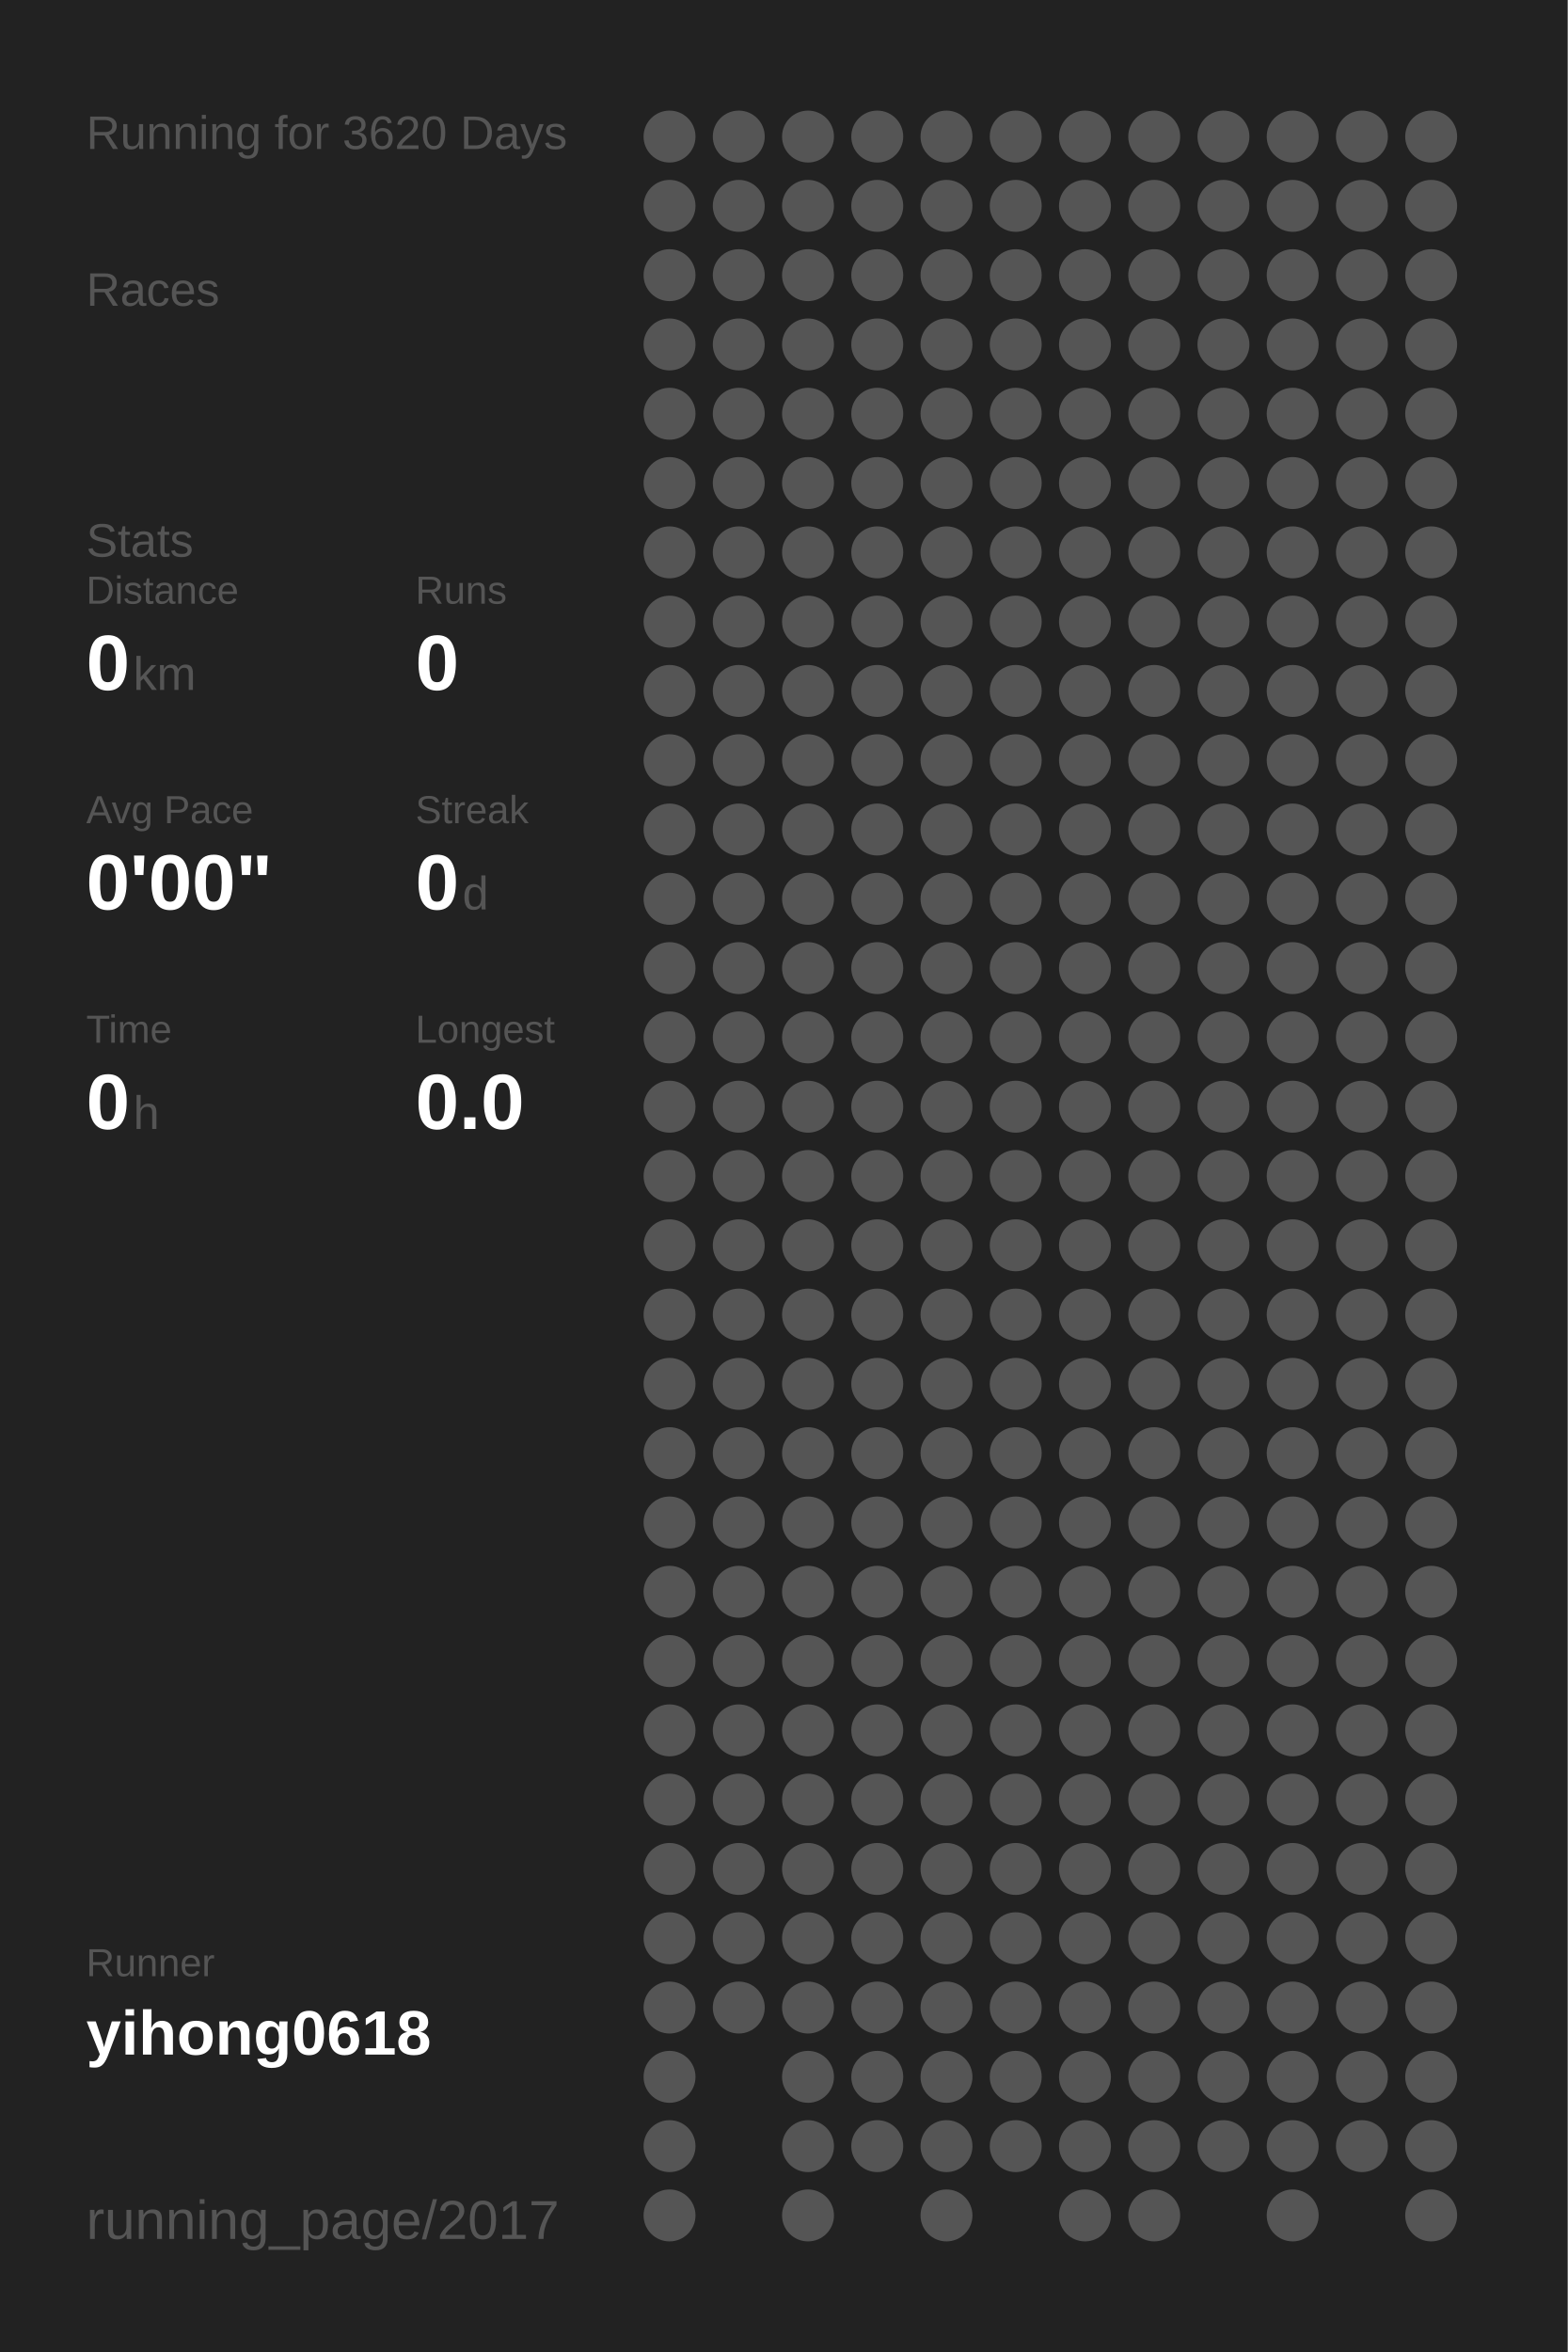
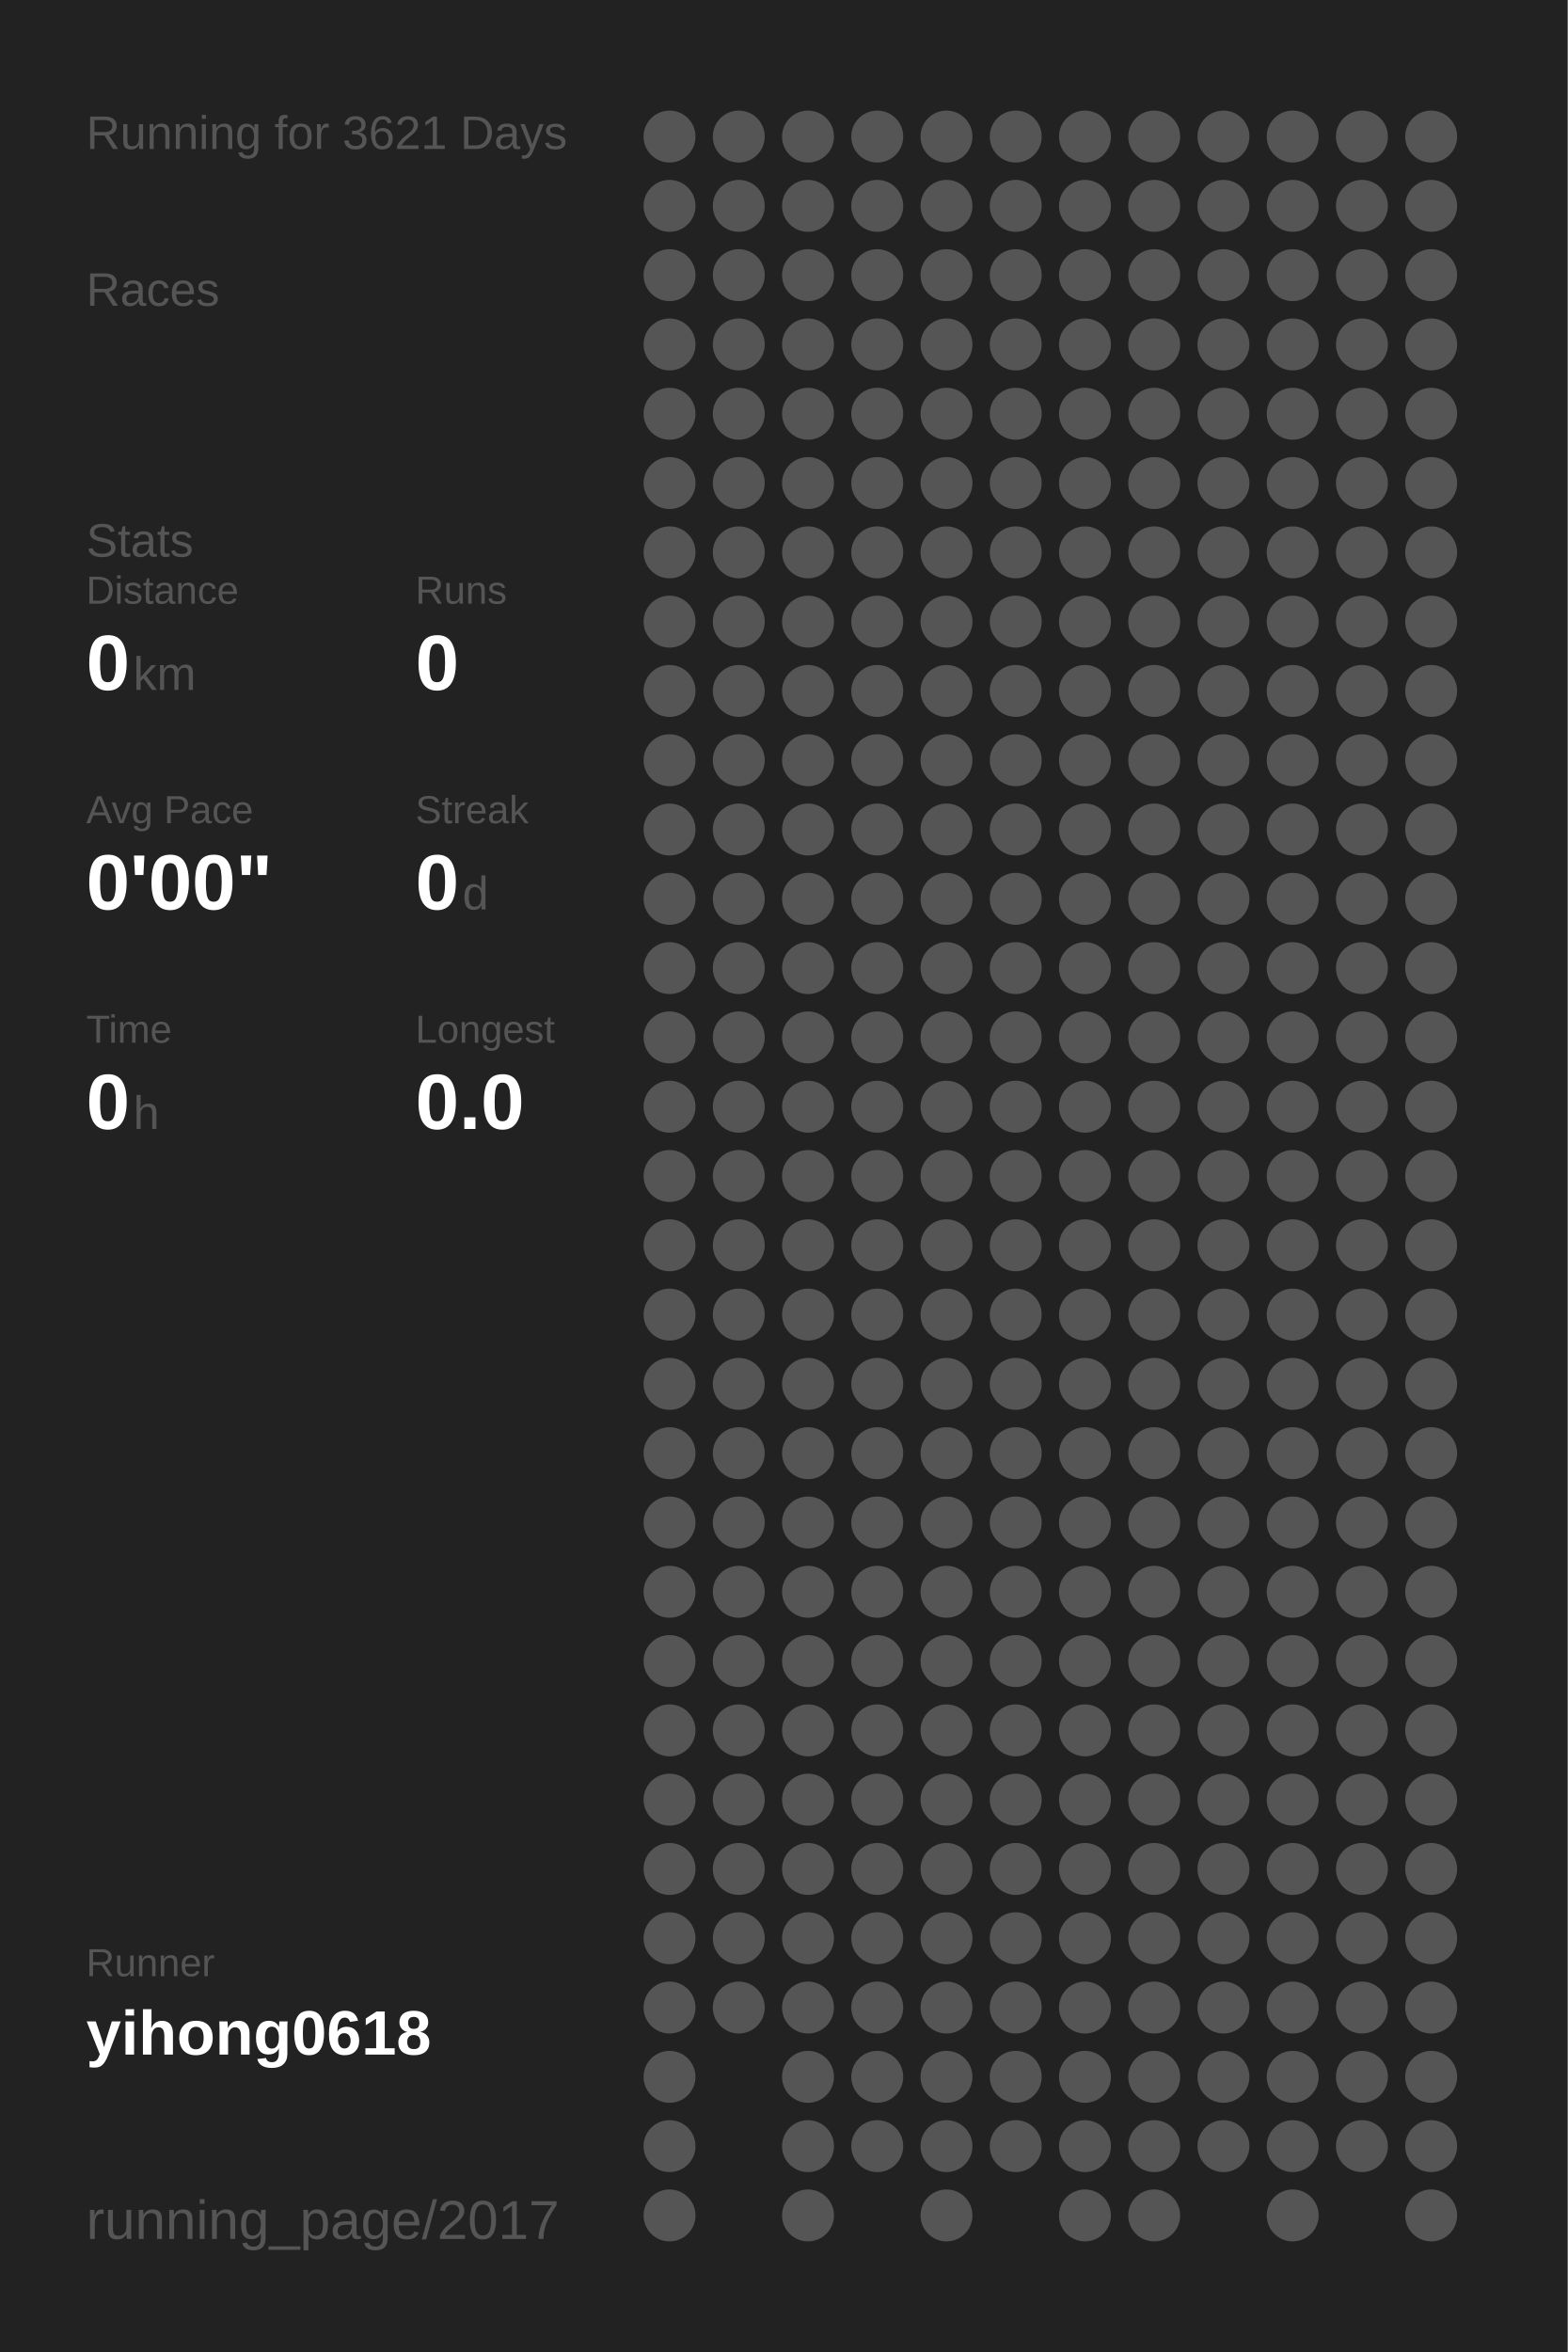
<svg xmlns="http://www.w3.org/2000/svg" baseProfile="full" height="300mm" version="1.1" viewBox="0,0,200,300" width="200mm">
  <defs />
  <rect fill="#222222" height="300" width="200" x="0" y="0" />
-   <text fill="#555555" style="font-size:6px; font-family:Arial;" x="11" y="19">Running for 3620 Days</text>
+   <text fill="#555555" style="font-size:6px; font-family:Arial;" x="11" y="19">Running for 3621 Days</text>
  <text fill="#555555" style="font-size:6px; font-family:Arial;" x="11" y="39">Races</text>
  <text fill="#555555" style="font-size:6px; font-family:Arial;" x="11" y="71">Stats</text>
  <text fill="#555555" style="font-size:5px; font-family:Arial;" x="11" y="77">Distance</text>
  <text fill="#FFFFFF" style="font-size:10px; font-family:Arial; font-weight:bold;" x="11" y="88">0</text>
  <text fill="#555555" style="font-size:6px; font-family:Arial;" x="17" y="88">km</text>
  <text fill="#555555" style="font-size:5px; font-family:Arial;" x="53" y="77">Runs</text>
  <text fill="#FFFFFF" style="font-size:10px; font-family:Arial; font-weight:bold;" x="53" y="88">0</text>
  <text fill="#555555" style="font-size:5px; font-family:Arial;" x="11" y="105">Avg Pace</text>
  <text fill="#FFFFFF" style="font-size:10px; font-family:Arial; font-weight:bold;" x="11" y="116">0'00"</text>
  <text fill="#555555" style="font-size:5px; font-family:Arial;" x="53" y="105">Streak</text>
  <text fill="#FFFFFF" style="font-size:10px; font-family:Arial; font-weight:bold;" x="53" y="116">0</text>
  <text fill="#555555" style="font-size:6px; font-family:Arial;" x="59" y="116">d</text>
  <text fill="#555555" style="font-size:5px; font-family:Arial;" x="11" y="133">Time</text>
  <text fill="#FFFFFF" style="font-size:10px; font-family:Arial; font-weight:bold;" x="11" y="144">0</text>
  <text fill="#555555" style="font-size:6px; font-family:Arial;" x="17" y="144">h</text>
  <text fill="#555555" style="font-size:5px; font-family:Arial;" x="53" y="133">Longest</text>
  <text fill="#FFFFFF" style="font-size:10px; font-family:Arial; font-weight:bold;" x="53" y="144">0.0</text>
  <text fill="#555555" style="font-size:5px; font-family:Arial;" x="11" y="252.065">Runner</text>
  <text fill="#FFFFFF" style="font-size:8px; font-family:Arial; font-weight:bold;" x="11" y="262.065">yihong0618</text>
  <text fill="#555555" style="font-size:7px; font-family:Arial;" x="11" y="285.581">running_page/2017</text>
  <circle cx="85.417" cy="17.419" fill="#555555" r="3.312" />
  <circle cx="85.417" cy="26.258" fill="#555555" r="3.312" />
  <circle cx="85.417" cy="35.097" fill="#555555" r="3.312" />
  <circle cx="85.417" cy="43.935" fill="#555555" r="3.312" />
  <circle cx="85.417" cy="52.774" fill="#555555" r="3.312" />
  <circle cx="85.417" cy="61.613" fill="#555555" r="3.312" />
  <circle cx="85.417" cy="70.452" fill="#555555" r="3.312" />
  <circle cx="85.417" cy="79.29" fill="#555555" r="3.312" />
  <circle cx="85.417" cy="88.129" fill="#555555" r="3.312" />
  <circle cx="85.417" cy="96.968" fill="#555555" r="3.312" />
  <circle cx="85.417" cy="105.806" fill="#555555" r="3.312" />
  <circle cx="85.417" cy="114.645" fill="#555555" r="3.312" />
  <circle cx="85.417" cy="123.484" fill="#555555" r="3.312" />
  <circle cx="85.417" cy="132.323" fill="#555555" r="3.312" />
  <circle cx="85.417" cy="141.161" fill="#555555" r="3.312" />
  <circle cx="85.417" cy="150" fill="#555555" r="3.312" />
  <circle cx="85.417" cy="158.839" fill="#555555" r="3.312" />
  <circle cx="85.417" cy="167.677" fill="#555555" r="3.312" />
  <circle cx="85.417" cy="176.516" fill="#555555" r="3.312" />
  <circle cx="85.417" cy="185.355" fill="#555555" r="3.312" />
  <circle cx="85.417" cy="194.194" fill="#555555" r="3.312" />
  <circle cx="85.417" cy="203.032" fill="#555555" r="3.312" />
  <circle cx="85.417" cy="211.871" fill="#555555" r="3.312" />
  <circle cx="85.417" cy="220.71" fill="#555555" r="3.312" />
  <circle cx="85.417" cy="229.548" fill="#555555" r="3.312" />
  <circle cx="85.417" cy="238.387" fill="#555555" r="3.312" />
  <circle cx="85.417" cy="247.226" fill="#555555" r="3.312" />
  <circle cx="85.417" cy="256.065" fill="#555555" r="3.312" />
  <circle cx="85.417" cy="264.903" fill="#555555" r="3.312" />
  <circle cx="85.417" cy="273.742" fill="#555555" r="3.312" />
  <circle cx="85.417" cy="282.581" fill="#555555" r="3.312" />
  <circle cx="94.25" cy="17.419" fill="#555555" r="3.312" />
  <circle cx="94.25" cy="26.258" fill="#555555" r="3.312" />
  <circle cx="94.25" cy="35.097" fill="#555555" r="3.312" />
  <circle cx="94.25" cy="43.935" fill="#555555" r="3.312" />
  <circle cx="94.25" cy="52.774" fill="#555555" r="3.312" />
  <circle cx="94.25" cy="61.613" fill="#555555" r="3.312" />
  <circle cx="94.25" cy="70.452" fill="#555555" r="3.312" />
  <circle cx="94.25" cy="79.29" fill="#555555" r="3.312" />
  <circle cx="94.25" cy="88.129" fill="#555555" r="3.312" />
  <circle cx="94.25" cy="96.968" fill="#555555" r="3.312" />
  <circle cx="94.25" cy="105.806" fill="#555555" r="3.312" />
  <circle cx="94.25" cy="114.645" fill="#555555" r="3.312" />
  <circle cx="94.25" cy="123.484" fill="#555555" r="3.312" />
  <circle cx="94.25" cy="132.323" fill="#555555" r="3.312" />
  <circle cx="94.25" cy="141.161" fill="#555555" r="3.312" />
  <circle cx="94.25" cy="150" fill="#555555" r="3.312" />
  <circle cx="94.25" cy="158.839" fill="#555555" r="3.312" />
  <circle cx="94.25" cy="167.677" fill="#555555" r="3.312" />
  <circle cx="94.25" cy="176.516" fill="#555555" r="3.312" />
  <circle cx="94.25" cy="185.355" fill="#555555" r="3.312" />
  <circle cx="94.25" cy="194.194" fill="#555555" r="3.312" />
  <circle cx="94.25" cy="203.032" fill="#555555" r="3.312" />
  <circle cx="94.25" cy="211.871" fill="#555555" r="3.312" />
  <circle cx="94.25" cy="220.71" fill="#555555" r="3.312" />
  <circle cx="94.25" cy="229.548" fill="#555555" r="3.312" />
  <circle cx="94.25" cy="238.387" fill="#555555" r="3.312" />
  <circle cx="94.25" cy="247.226" fill="#555555" r="3.312" />
  <circle cx="94.25" cy="256.065" fill="#555555" r="3.312" />
  <circle cx="103.083" cy="17.419" fill="#555555" r="3.312" />
  <circle cx="103.083" cy="26.258" fill="#555555" r="3.312" />
  <circle cx="103.083" cy="35.097" fill="#555555" r="3.312" />
  <circle cx="103.083" cy="43.935" fill="#555555" r="3.312" />
  <circle cx="103.083" cy="52.774" fill="#555555" r="3.312" />
  <circle cx="103.083" cy="61.613" fill="#555555" r="3.312" />
  <circle cx="103.083" cy="70.452" fill="#555555" r="3.312" />
  <circle cx="103.083" cy="79.29" fill="#555555" r="3.312" />
  <circle cx="103.083" cy="88.129" fill="#555555" r="3.312" />
  <circle cx="103.083" cy="96.968" fill="#555555" r="3.312" />
  <circle cx="103.083" cy="105.806" fill="#555555" r="3.312" />
  <circle cx="103.083" cy="114.645" fill="#555555" r="3.312" />
  <circle cx="103.083" cy="123.484" fill="#555555" r="3.312" />
  <circle cx="103.083" cy="132.323" fill="#555555" r="3.312" />
  <circle cx="103.083" cy="141.161" fill="#555555" r="3.312" />
  <circle cx="103.083" cy="150" fill="#555555" r="3.312" />
  <circle cx="103.083" cy="158.839" fill="#555555" r="3.312" />
  <circle cx="103.083" cy="167.677" fill="#555555" r="3.312" />
  <circle cx="103.083" cy="176.516" fill="#555555" r="3.312" />
  <circle cx="103.083" cy="185.355" fill="#555555" r="3.312" />
  <circle cx="103.083" cy="194.194" fill="#555555" r="3.312" />
  <circle cx="103.083" cy="203.032" fill="#555555" r="3.312" />
  <circle cx="103.083" cy="211.871" fill="#555555" r="3.312" />
  <circle cx="103.083" cy="220.71" fill="#555555" r="3.312" />
  <circle cx="103.083" cy="229.548" fill="#555555" r="3.312" />
  <circle cx="103.083" cy="238.387" fill="#555555" r="3.312" />
  <circle cx="103.083" cy="247.226" fill="#555555" r="3.312" />
  <circle cx="103.083" cy="256.065" fill="#555555" r="3.312" />
  <circle cx="103.083" cy="264.903" fill="#555555" r="3.312" />
  <circle cx="103.083" cy="273.742" fill="#555555" r="3.312" />
  <circle cx="103.083" cy="282.581" fill="#555555" r="3.312" />
  <circle cx="111.917" cy="17.419" fill="#555555" r="3.312" />
  <circle cx="111.917" cy="26.258" fill="#555555" r="3.312" />
  <circle cx="111.917" cy="35.097" fill="#555555" r="3.312" />
  <circle cx="111.917" cy="43.935" fill="#555555" r="3.312" />
  <circle cx="111.917" cy="52.774" fill="#555555" r="3.312" />
  <circle cx="111.917" cy="61.613" fill="#555555" r="3.312" />
  <circle cx="111.917" cy="70.452" fill="#555555" r="3.312" />
  <circle cx="111.917" cy="79.29" fill="#555555" r="3.312" />
  <circle cx="111.917" cy="88.129" fill="#555555" r="3.312" />
  <circle cx="111.917" cy="96.968" fill="#555555" r="3.312" />
  <circle cx="111.917" cy="105.806" fill="#555555" r="3.312" />
  <circle cx="111.917" cy="114.645" fill="#555555" r="3.312" />
  <circle cx="111.917" cy="123.484" fill="#555555" r="3.312" />
  <circle cx="111.917" cy="132.323" fill="#555555" r="3.312" />
  <circle cx="111.917" cy="141.161" fill="#555555" r="3.312" />
  <circle cx="111.917" cy="150" fill="#555555" r="3.312" />
  <circle cx="111.917" cy="158.839" fill="#555555" r="3.312" />
  <circle cx="111.917" cy="167.677" fill="#555555" r="3.312" />
  <circle cx="111.917" cy="176.516" fill="#555555" r="3.312" />
  <circle cx="111.917" cy="185.355" fill="#555555" r="3.312" />
  <circle cx="111.917" cy="194.194" fill="#555555" r="3.312" />
  <circle cx="111.917" cy="203.032" fill="#555555" r="3.312" />
  <circle cx="111.917" cy="211.871" fill="#555555" r="3.312" />
  <circle cx="111.917" cy="220.71" fill="#555555" r="3.312" />
  <circle cx="111.917" cy="229.548" fill="#555555" r="3.312" />
  <circle cx="111.917" cy="238.387" fill="#555555" r="3.312" />
  <circle cx="111.917" cy="247.226" fill="#555555" r="3.312" />
  <circle cx="111.917" cy="256.065" fill="#555555" r="3.312" />
  <circle cx="111.917" cy="264.903" fill="#555555" r="3.312" />
  <circle cx="111.917" cy="273.742" fill="#555555" r="3.312" />
  <circle cx="120.75" cy="17.419" fill="#555555" r="3.312" />
  <circle cx="120.75" cy="26.258" fill="#555555" r="3.312" />
  <circle cx="120.75" cy="35.097" fill="#555555" r="3.312" />
  <circle cx="120.75" cy="43.935" fill="#555555" r="3.312" />
  <circle cx="120.75" cy="52.774" fill="#555555" r="3.312" />
  <circle cx="120.75" cy="61.613" fill="#555555" r="3.312" />
  <circle cx="120.75" cy="70.452" fill="#555555" r="3.312" />
  <circle cx="120.75" cy="79.29" fill="#555555" r="3.312" />
  <circle cx="120.75" cy="88.129" fill="#555555" r="3.312" />
  <circle cx="120.75" cy="96.968" fill="#555555" r="3.312" />
  <circle cx="120.75" cy="105.806" fill="#555555" r="3.312" />
  <circle cx="120.75" cy="114.645" fill="#555555" r="3.312" />
  <circle cx="120.75" cy="123.484" fill="#555555" r="3.312" />
  <circle cx="120.75" cy="132.323" fill="#555555" r="3.312" />
  <circle cx="120.75" cy="141.161" fill="#555555" r="3.312" />
  <circle cx="120.75" cy="150" fill="#555555" r="3.312" />
  <circle cx="120.75" cy="158.839" fill="#555555" r="3.312" />
  <circle cx="120.75" cy="167.677" fill="#555555" r="3.312" />
  <circle cx="120.75" cy="176.516" fill="#555555" r="3.312" />
  <circle cx="120.75" cy="185.355" fill="#555555" r="3.312" />
  <circle cx="120.75" cy="194.194" fill="#555555" r="3.312" />
  <circle cx="120.75" cy="203.032" fill="#555555" r="3.312" />
  <circle cx="120.75" cy="211.871" fill="#555555" r="3.312" />
  <circle cx="120.75" cy="220.71" fill="#555555" r="3.312" />
  <circle cx="120.75" cy="229.548" fill="#555555" r="3.312" />
  <circle cx="120.75" cy="238.387" fill="#555555" r="3.312" />
  <circle cx="120.75" cy="247.226" fill="#555555" r="3.312" />
  <circle cx="120.75" cy="256.065" fill="#555555" r="3.312" />
  <circle cx="120.75" cy="264.903" fill="#555555" r="3.312" />
  <circle cx="120.75" cy="273.742" fill="#555555" r="3.312" />
  <circle cx="120.75" cy="282.581" fill="#555555" r="3.312" />
  <circle cx="129.583" cy="17.419" fill="#555555" r="3.312" />
  <circle cx="129.583" cy="26.258" fill="#555555" r="3.312" />
  <circle cx="129.583" cy="35.097" fill="#555555" r="3.312" />
  <circle cx="129.583" cy="43.935" fill="#555555" r="3.312" />
  <circle cx="129.583" cy="52.774" fill="#555555" r="3.312" />
  <circle cx="129.583" cy="61.613" fill="#555555" r="3.312" />
  <circle cx="129.583" cy="70.452" fill="#555555" r="3.312" />
  <circle cx="129.583" cy="79.29" fill="#555555" r="3.312" />
  <circle cx="129.583" cy="88.129" fill="#555555" r="3.312" />
  <circle cx="129.583" cy="96.968" fill="#555555" r="3.312" />
  <circle cx="129.583" cy="105.806" fill="#555555" r="3.312" />
  <circle cx="129.583" cy="114.645" fill="#555555" r="3.312" />
  <circle cx="129.583" cy="123.484" fill="#555555" r="3.312" />
  <circle cx="129.583" cy="132.323" fill="#555555" r="3.312" />
  <circle cx="129.583" cy="141.161" fill="#555555" r="3.312" />
  <circle cx="129.583" cy="150" fill="#555555" r="3.312" />
  <circle cx="129.583" cy="158.839" fill="#555555" r="3.312" />
  <circle cx="129.583" cy="167.677" fill="#555555" r="3.312" />
  <circle cx="129.583" cy="176.516" fill="#555555" r="3.312" />
  <circle cx="129.583" cy="185.355" fill="#555555" r="3.312" />
  <circle cx="129.583" cy="194.194" fill="#555555" r="3.312" />
  <circle cx="129.583" cy="203.032" fill="#555555" r="3.312" />
  <circle cx="129.583" cy="211.871" fill="#555555" r="3.312" />
  <circle cx="129.583" cy="220.71" fill="#555555" r="3.312" />
  <circle cx="129.583" cy="229.548" fill="#555555" r="3.312" />
  <circle cx="129.583" cy="238.387" fill="#555555" r="3.312" />
  <circle cx="129.583" cy="247.226" fill="#555555" r="3.312" />
  <circle cx="129.583" cy="256.065" fill="#555555" r="3.312" />
  <circle cx="129.583" cy="264.903" fill="#555555" r="3.312" />
  <circle cx="129.583" cy="273.742" fill="#555555" r="3.312" />
  <circle cx="138.417" cy="17.419" fill="#555555" r="3.312" />
  <circle cx="138.417" cy="26.258" fill="#555555" r="3.312" />
  <circle cx="138.417" cy="35.097" fill="#555555" r="3.312" />
  <circle cx="138.417" cy="43.935" fill="#555555" r="3.312" />
  <circle cx="138.417" cy="52.774" fill="#555555" r="3.312" />
  <circle cx="138.417" cy="61.613" fill="#555555" r="3.312" />
  <circle cx="138.417" cy="70.452" fill="#555555" r="3.312" />
  <circle cx="138.417" cy="79.29" fill="#555555" r="3.312" />
  <circle cx="138.417" cy="88.129" fill="#555555" r="3.312" />
  <circle cx="138.417" cy="96.968" fill="#555555" r="3.312" />
  <circle cx="138.417" cy="105.806" fill="#555555" r="3.312" />
  <circle cx="138.417" cy="114.645" fill="#555555" r="3.312" />
  <circle cx="138.417" cy="123.484" fill="#555555" r="3.312" />
  <circle cx="138.417" cy="132.323" fill="#555555" r="3.312" />
  <circle cx="138.417" cy="141.161" fill="#555555" r="3.312" />
  <circle cx="138.417" cy="150" fill="#555555" r="3.312" />
  <circle cx="138.417" cy="158.839" fill="#555555" r="3.312" />
  <circle cx="138.417" cy="167.677" fill="#555555" r="3.312" />
  <circle cx="138.417" cy="176.516" fill="#555555" r="3.312" />
  <circle cx="138.417" cy="185.355" fill="#555555" r="3.312" />
  <circle cx="138.417" cy="194.194" fill="#555555" r="3.312" />
  <circle cx="138.417" cy="203.032" fill="#555555" r="3.312" />
  <circle cx="138.417" cy="211.871" fill="#555555" r="3.312" />
  <circle cx="138.417" cy="220.71" fill="#555555" r="3.312" />
  <circle cx="138.417" cy="229.548" fill="#555555" r="3.312" />
  <circle cx="138.417" cy="238.387" fill="#555555" r="3.312" />
  <circle cx="138.417" cy="247.226" fill="#555555" r="3.312" />
  <circle cx="138.417" cy="256.065" fill="#555555" r="3.312" />
  <circle cx="138.417" cy="264.903" fill="#555555" r="3.312" />
  <circle cx="138.417" cy="273.742" fill="#555555" r="3.312" />
  <circle cx="138.417" cy="282.581" fill="#555555" r="3.312" />
  <circle cx="147.25" cy="17.419" fill="#555555" r="3.312" />
  <circle cx="147.25" cy="26.258" fill="#555555" r="3.312" />
  <circle cx="147.25" cy="35.097" fill="#555555" r="3.312" />
  <circle cx="147.25" cy="43.935" fill="#555555" r="3.312" />
  <circle cx="147.25" cy="52.774" fill="#555555" r="3.312" />
  <circle cx="147.25" cy="61.613" fill="#555555" r="3.312" />
  <circle cx="147.25" cy="70.452" fill="#555555" r="3.312" />
  <circle cx="147.25" cy="79.29" fill="#555555" r="3.312" />
  <circle cx="147.25" cy="88.129" fill="#555555" r="3.312" />
  <circle cx="147.25" cy="96.968" fill="#555555" r="3.312" />
  <circle cx="147.25" cy="105.806" fill="#555555" r="3.312" />
  <circle cx="147.25" cy="114.645" fill="#555555" r="3.312" />
  <circle cx="147.25" cy="123.484" fill="#555555" r="3.312" />
  <circle cx="147.25" cy="132.323" fill="#555555" r="3.312" />
  <circle cx="147.25" cy="141.161" fill="#555555" r="3.312" />
  <circle cx="147.25" cy="150" fill="#555555" r="3.312" />
  <circle cx="147.25" cy="158.839" fill="#555555" r="3.312" />
  <circle cx="147.25" cy="167.677" fill="#555555" r="3.312" />
  <circle cx="147.25" cy="176.516" fill="#555555" r="3.312" />
  <circle cx="147.25" cy="185.355" fill="#555555" r="3.312" />
  <circle cx="147.25" cy="194.194" fill="#555555" r="3.312" />
  <circle cx="147.25" cy="203.032" fill="#555555" r="3.312" />
  <circle cx="147.25" cy="211.871" fill="#555555" r="3.312" />
  <circle cx="147.25" cy="220.71" fill="#555555" r="3.312" />
  <circle cx="147.25" cy="229.548" fill="#555555" r="3.312" />
  <circle cx="147.25" cy="238.387" fill="#555555" r="3.312" />
  <circle cx="147.25" cy="247.226" fill="#555555" r="3.312" />
  <circle cx="147.25" cy="256.065" fill="#555555" r="3.312" />
  <circle cx="147.25" cy="264.903" fill="#555555" r="3.312" />
  <circle cx="147.25" cy="273.742" fill="#555555" r="3.312" />
  <circle cx="147.25" cy="282.581" fill="#555555" r="3.312" />
  <circle cx="156.083" cy="17.419" fill="#555555" r="3.312" />
  <circle cx="156.083" cy="26.258" fill="#555555" r="3.312" />
  <circle cx="156.083" cy="35.097" fill="#555555" r="3.312" />
  <circle cx="156.083" cy="43.935" fill="#555555" r="3.312" />
  <circle cx="156.083" cy="52.774" fill="#555555" r="3.312" />
  <circle cx="156.083" cy="61.613" fill="#555555" r="3.312" />
  <circle cx="156.083" cy="70.452" fill="#555555" r="3.312" />
  <circle cx="156.083" cy="79.29" fill="#555555" r="3.312" />
  <circle cx="156.083" cy="88.129" fill="#555555" r="3.312" />
  <circle cx="156.083" cy="96.968" fill="#555555" r="3.312" />
  <circle cx="156.083" cy="105.806" fill="#555555" r="3.312" />
  <circle cx="156.083" cy="114.645" fill="#555555" r="3.312" />
  <circle cx="156.083" cy="123.484" fill="#555555" r="3.312" />
  <circle cx="156.083" cy="132.323" fill="#555555" r="3.312" />
  <circle cx="156.083" cy="141.161" fill="#555555" r="3.312" />
  <circle cx="156.083" cy="150" fill="#555555" r="3.312" />
  <circle cx="156.083" cy="158.839" fill="#555555" r="3.312" />
  <circle cx="156.083" cy="167.677" fill="#555555" r="3.312" />
  <circle cx="156.083" cy="176.516" fill="#555555" r="3.312" />
  <circle cx="156.083" cy="185.355" fill="#555555" r="3.312" />
  <circle cx="156.083" cy="194.194" fill="#555555" r="3.312" />
  <circle cx="156.083" cy="203.032" fill="#555555" r="3.312" />
  <circle cx="156.083" cy="211.871" fill="#555555" r="3.312" />
  <circle cx="156.083" cy="220.71" fill="#555555" r="3.312" />
  <circle cx="156.083" cy="229.548" fill="#555555" r="3.312" />
  <circle cx="156.083" cy="238.387" fill="#555555" r="3.312" />
  <circle cx="156.083" cy="247.226" fill="#555555" r="3.312" />
  <circle cx="156.083" cy="256.065" fill="#555555" r="3.312" />
  <circle cx="156.083" cy="264.903" fill="#555555" r="3.312" />
  <circle cx="156.083" cy="273.742" fill="#555555" r="3.312" />
  <circle cx="164.917" cy="17.419" fill="#555555" r="3.312" />
  <circle cx="164.917" cy="26.258" fill="#555555" r="3.312" />
  <circle cx="164.917" cy="35.097" fill="#555555" r="3.312" />
  <circle cx="164.917" cy="43.935" fill="#555555" r="3.312" />
  <circle cx="164.917" cy="52.774" fill="#555555" r="3.312" />
  <circle cx="164.917" cy="61.613" fill="#555555" r="3.312" />
  <circle cx="164.917" cy="70.452" fill="#555555" r="3.312" />
  <circle cx="164.917" cy="79.29" fill="#555555" r="3.312" />
  <circle cx="164.917" cy="88.129" fill="#555555" r="3.312" />
  <circle cx="164.917" cy="96.968" fill="#555555" r="3.312" />
  <circle cx="164.917" cy="105.806" fill="#555555" r="3.312" />
  <circle cx="164.917" cy="114.645" fill="#555555" r="3.312" />
  <circle cx="164.917" cy="123.484" fill="#555555" r="3.312" />
  <circle cx="164.917" cy="132.323" fill="#555555" r="3.312" />
  <circle cx="164.917" cy="141.161" fill="#555555" r="3.312" />
  <circle cx="164.917" cy="150" fill="#555555" r="3.312" />
  <circle cx="164.917" cy="158.839" fill="#555555" r="3.312" />
  <circle cx="164.917" cy="167.677" fill="#555555" r="3.312" />
  <circle cx="164.917" cy="176.516" fill="#555555" r="3.312" />
  <circle cx="164.917" cy="185.355" fill="#555555" r="3.312" />
  <circle cx="164.917" cy="194.194" fill="#555555" r="3.312" />
  <circle cx="164.917" cy="203.032" fill="#555555" r="3.312" />
  <circle cx="164.917" cy="211.871" fill="#555555" r="3.312" />
  <circle cx="164.917" cy="220.71" fill="#555555" r="3.312" />
  <circle cx="164.917" cy="229.548" fill="#555555" r="3.312" />
  <circle cx="164.917" cy="238.387" fill="#555555" r="3.312" />
  <circle cx="164.917" cy="247.226" fill="#555555" r="3.312" />
  <circle cx="164.917" cy="256.065" fill="#555555" r="3.312" />
  <circle cx="164.917" cy="264.903" fill="#555555" r="3.312" />
  <circle cx="164.917" cy="273.742" fill="#555555" r="3.312" />
  <circle cx="164.917" cy="282.581" fill="#555555" r="3.312" />
  <circle cx="173.75" cy="17.419" fill="#555555" r="3.312" />
  <circle cx="173.75" cy="26.258" fill="#555555" r="3.312" />
  <circle cx="173.75" cy="35.097" fill="#555555" r="3.312" />
  <circle cx="173.75" cy="43.935" fill="#555555" r="3.312" />
  <circle cx="173.75" cy="52.774" fill="#555555" r="3.312" />
  <circle cx="173.75" cy="61.613" fill="#555555" r="3.312" />
  <circle cx="173.75" cy="70.452" fill="#555555" r="3.312" />
  <circle cx="173.75" cy="79.29" fill="#555555" r="3.312" />
  <circle cx="173.75" cy="88.129" fill="#555555" r="3.312" />
  <circle cx="173.75" cy="96.968" fill="#555555" r="3.312" />
  <circle cx="173.75" cy="105.806" fill="#555555" r="3.312" />
  <circle cx="173.75" cy="114.645" fill="#555555" r="3.312" />
  <circle cx="173.75" cy="123.484" fill="#555555" r="3.312" />
  <circle cx="173.75" cy="132.323" fill="#555555" r="3.312" />
  <circle cx="173.75" cy="141.161" fill="#555555" r="3.312" />
  <circle cx="173.75" cy="150" fill="#555555" r="3.312" />
  <circle cx="173.75" cy="158.839" fill="#555555" r="3.312" />
  <circle cx="173.75" cy="167.677" fill="#555555" r="3.312" />
  <circle cx="173.75" cy="176.516" fill="#555555" r="3.312" />
  <circle cx="173.75" cy="185.355" fill="#555555" r="3.312" />
  <circle cx="173.75" cy="194.194" fill="#555555" r="3.312" />
  <circle cx="173.75" cy="203.032" fill="#555555" r="3.312" />
  <circle cx="173.75" cy="211.871" fill="#555555" r="3.312" />
  <circle cx="173.75" cy="220.71" fill="#555555" r="3.312" />
  <circle cx="173.75" cy="229.548" fill="#555555" r="3.312" />
  <circle cx="173.75" cy="238.387" fill="#555555" r="3.312" />
  <circle cx="173.75" cy="247.226" fill="#555555" r="3.312" />
  <circle cx="173.75" cy="256.065" fill="#555555" r="3.312" />
  <circle cx="173.75" cy="264.903" fill="#555555" r="3.312" />
  <circle cx="173.75" cy="273.742" fill="#555555" r="3.312" />
  <circle cx="182.583" cy="17.419" fill="#555555" r="3.312" />
  <circle cx="182.583" cy="26.258" fill="#555555" r="3.312" />
  <circle cx="182.583" cy="35.097" fill="#555555" r="3.312" />
  <circle cx="182.583" cy="43.935" fill="#555555" r="3.312" />
  <circle cx="182.583" cy="52.774" fill="#555555" r="3.312" />
  <circle cx="182.583" cy="61.613" fill="#555555" r="3.312" />
  <circle cx="182.583" cy="70.452" fill="#555555" r="3.312" />
  <circle cx="182.583" cy="79.29" fill="#555555" r="3.312" />
  <circle cx="182.583" cy="88.129" fill="#555555" r="3.312" />
  <circle cx="182.583" cy="96.968" fill="#555555" r="3.312" />
  <circle cx="182.583" cy="105.806" fill="#555555" r="3.312" />
  <circle cx="182.583" cy="114.645" fill="#555555" r="3.312" />
  <circle cx="182.583" cy="123.484" fill="#555555" r="3.312" />
  <circle cx="182.583" cy="132.323" fill="#555555" r="3.312" />
  <circle cx="182.583" cy="141.161" fill="#555555" r="3.312" />
  <circle cx="182.583" cy="150" fill="#555555" r="3.312" />
  <circle cx="182.583" cy="158.839" fill="#555555" r="3.312" />
  <circle cx="182.583" cy="167.677" fill="#555555" r="3.312" />
  <circle cx="182.583" cy="176.516" fill="#555555" r="3.312" />
  <circle cx="182.583" cy="185.355" fill="#555555" r="3.312" />
  <circle cx="182.583" cy="194.194" fill="#555555" r="3.312" />
  <circle cx="182.583" cy="203.032" fill="#555555" r="3.312" />
  <circle cx="182.583" cy="211.871" fill="#555555" r="3.312" />
  <circle cx="182.583" cy="220.71" fill="#555555" r="3.312" />
  <circle cx="182.583" cy="229.548" fill="#555555" r="3.312" />
  <circle cx="182.583" cy="238.387" fill="#555555" r="3.312" />
  <circle cx="182.583" cy="247.226" fill="#555555" r="3.312" />
  <circle cx="182.583" cy="256.065" fill="#555555" r="3.312" />
  <circle cx="182.583" cy="264.903" fill="#555555" r="3.312" />
  <circle cx="182.583" cy="273.742" fill="#555555" r="3.312" />
  <circle cx="182.583" cy="282.581" fill="#555555" r="3.312" />
</svg>
